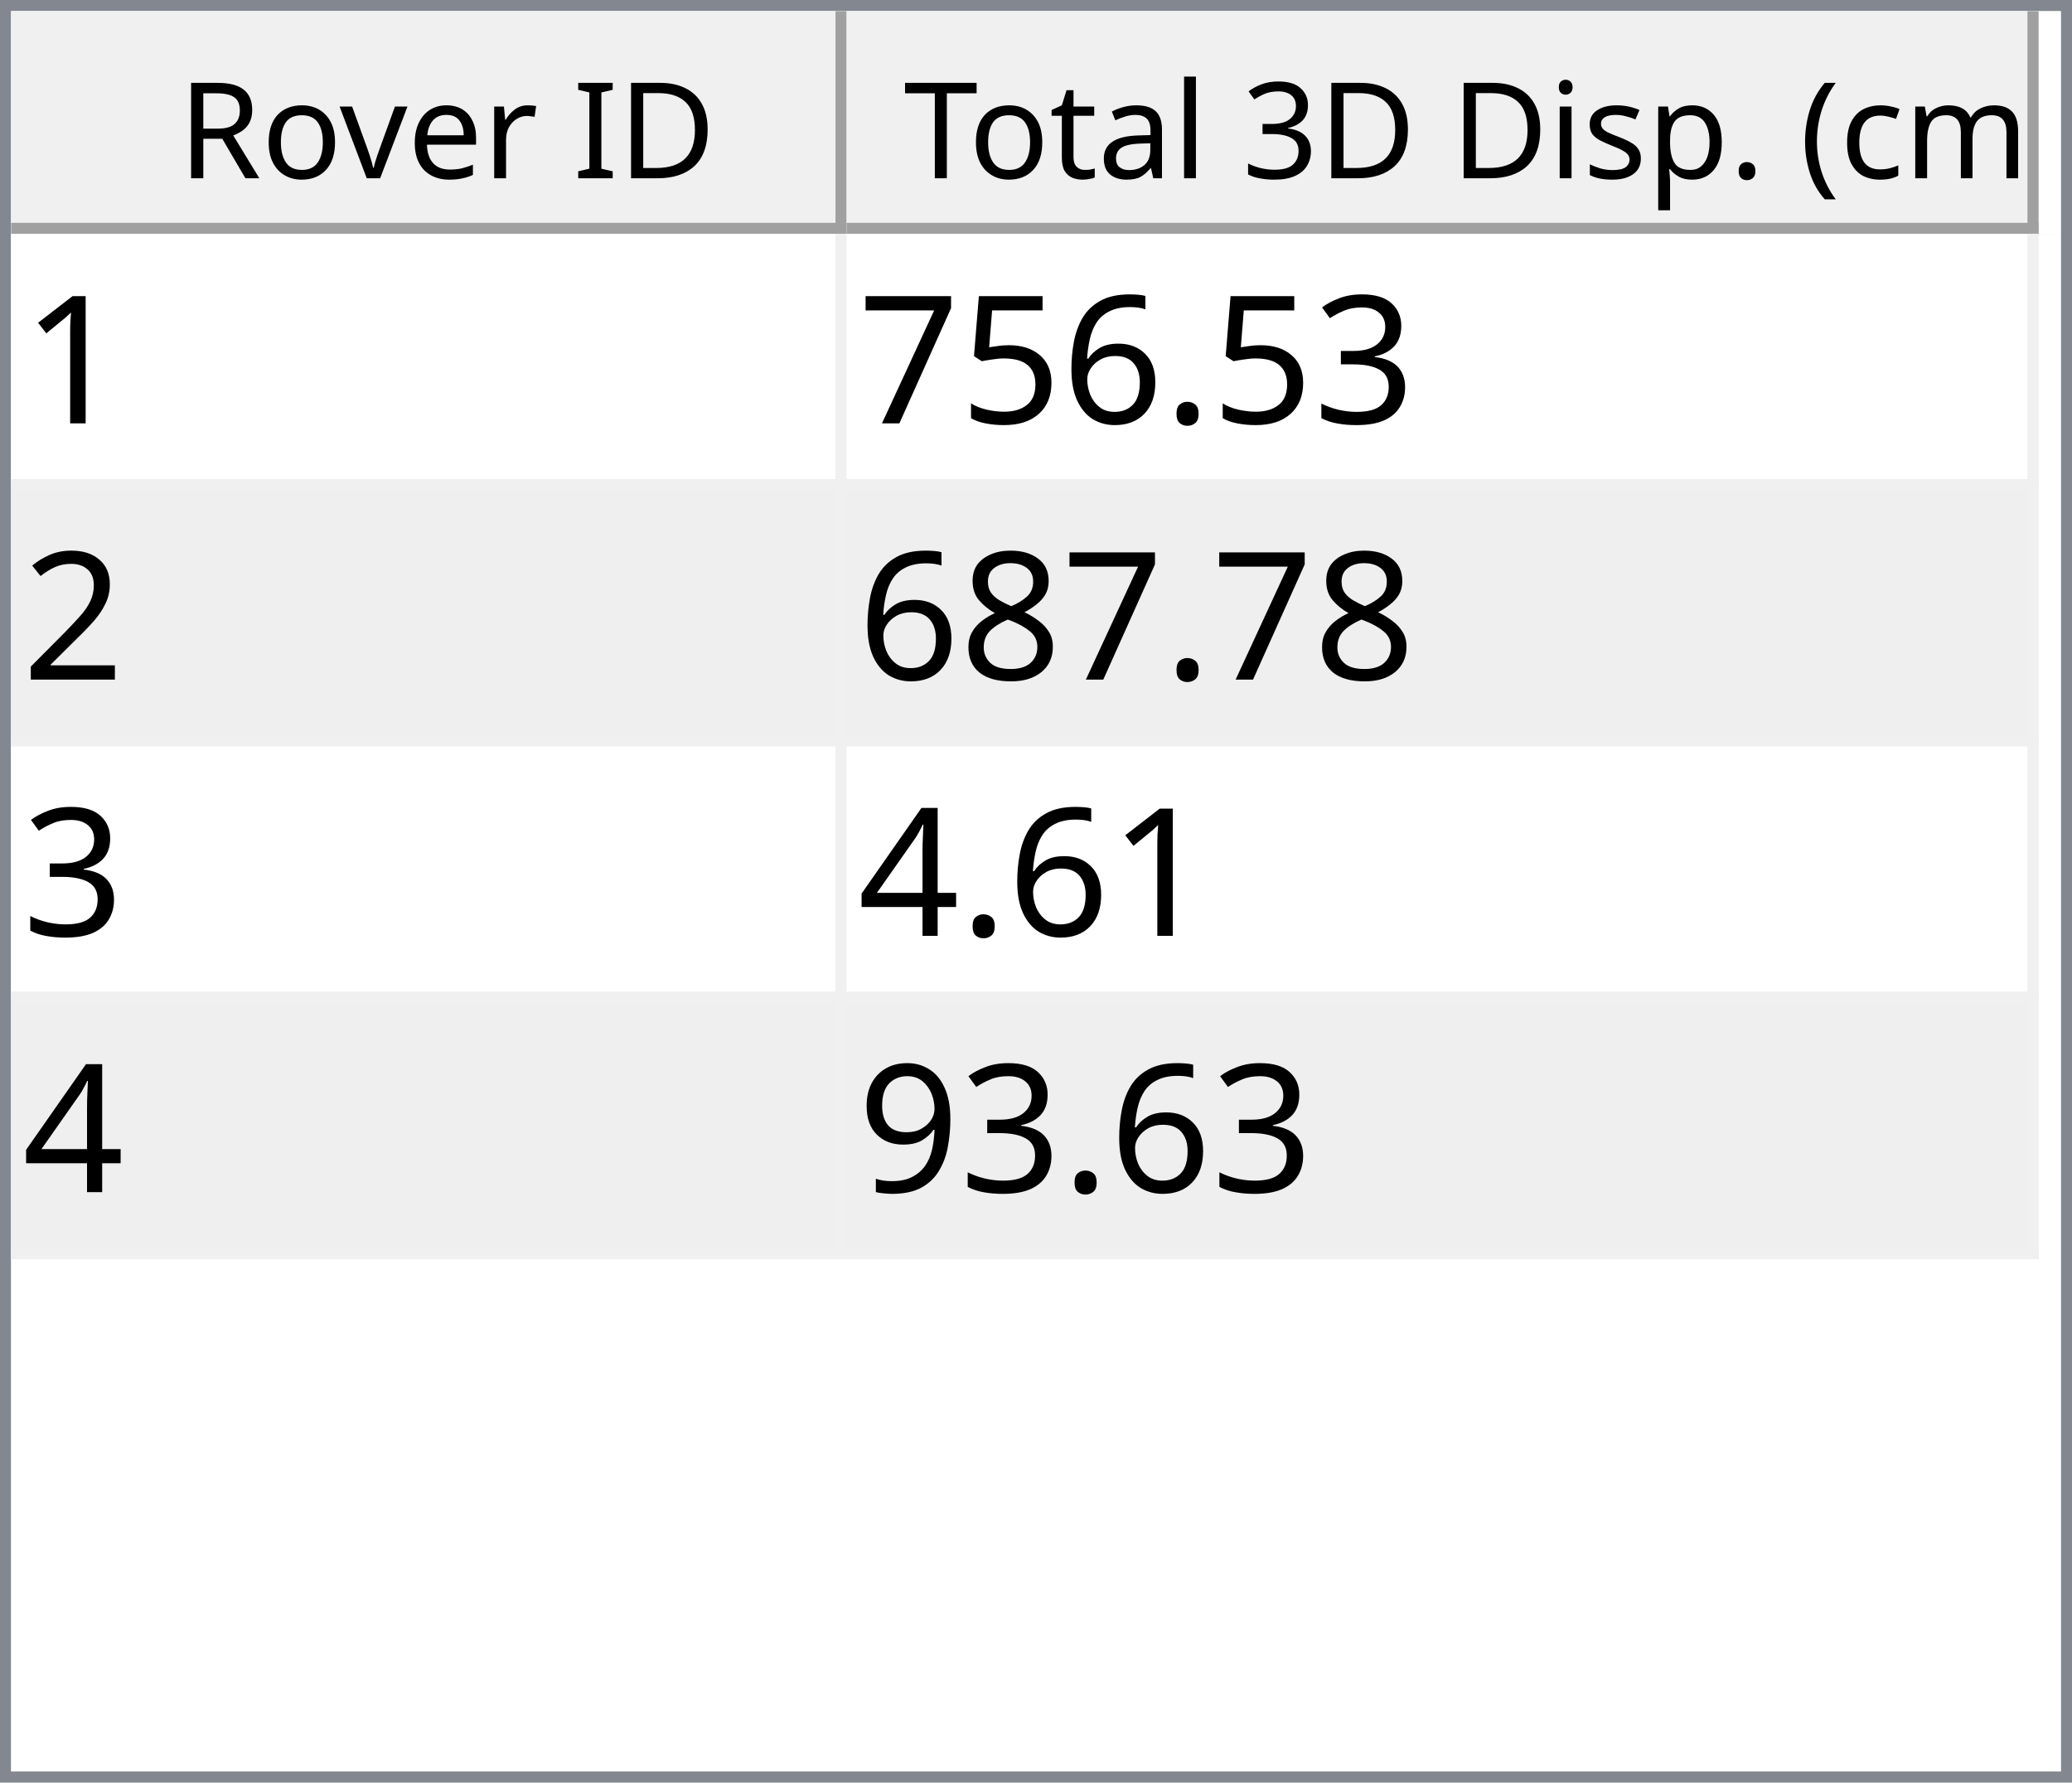
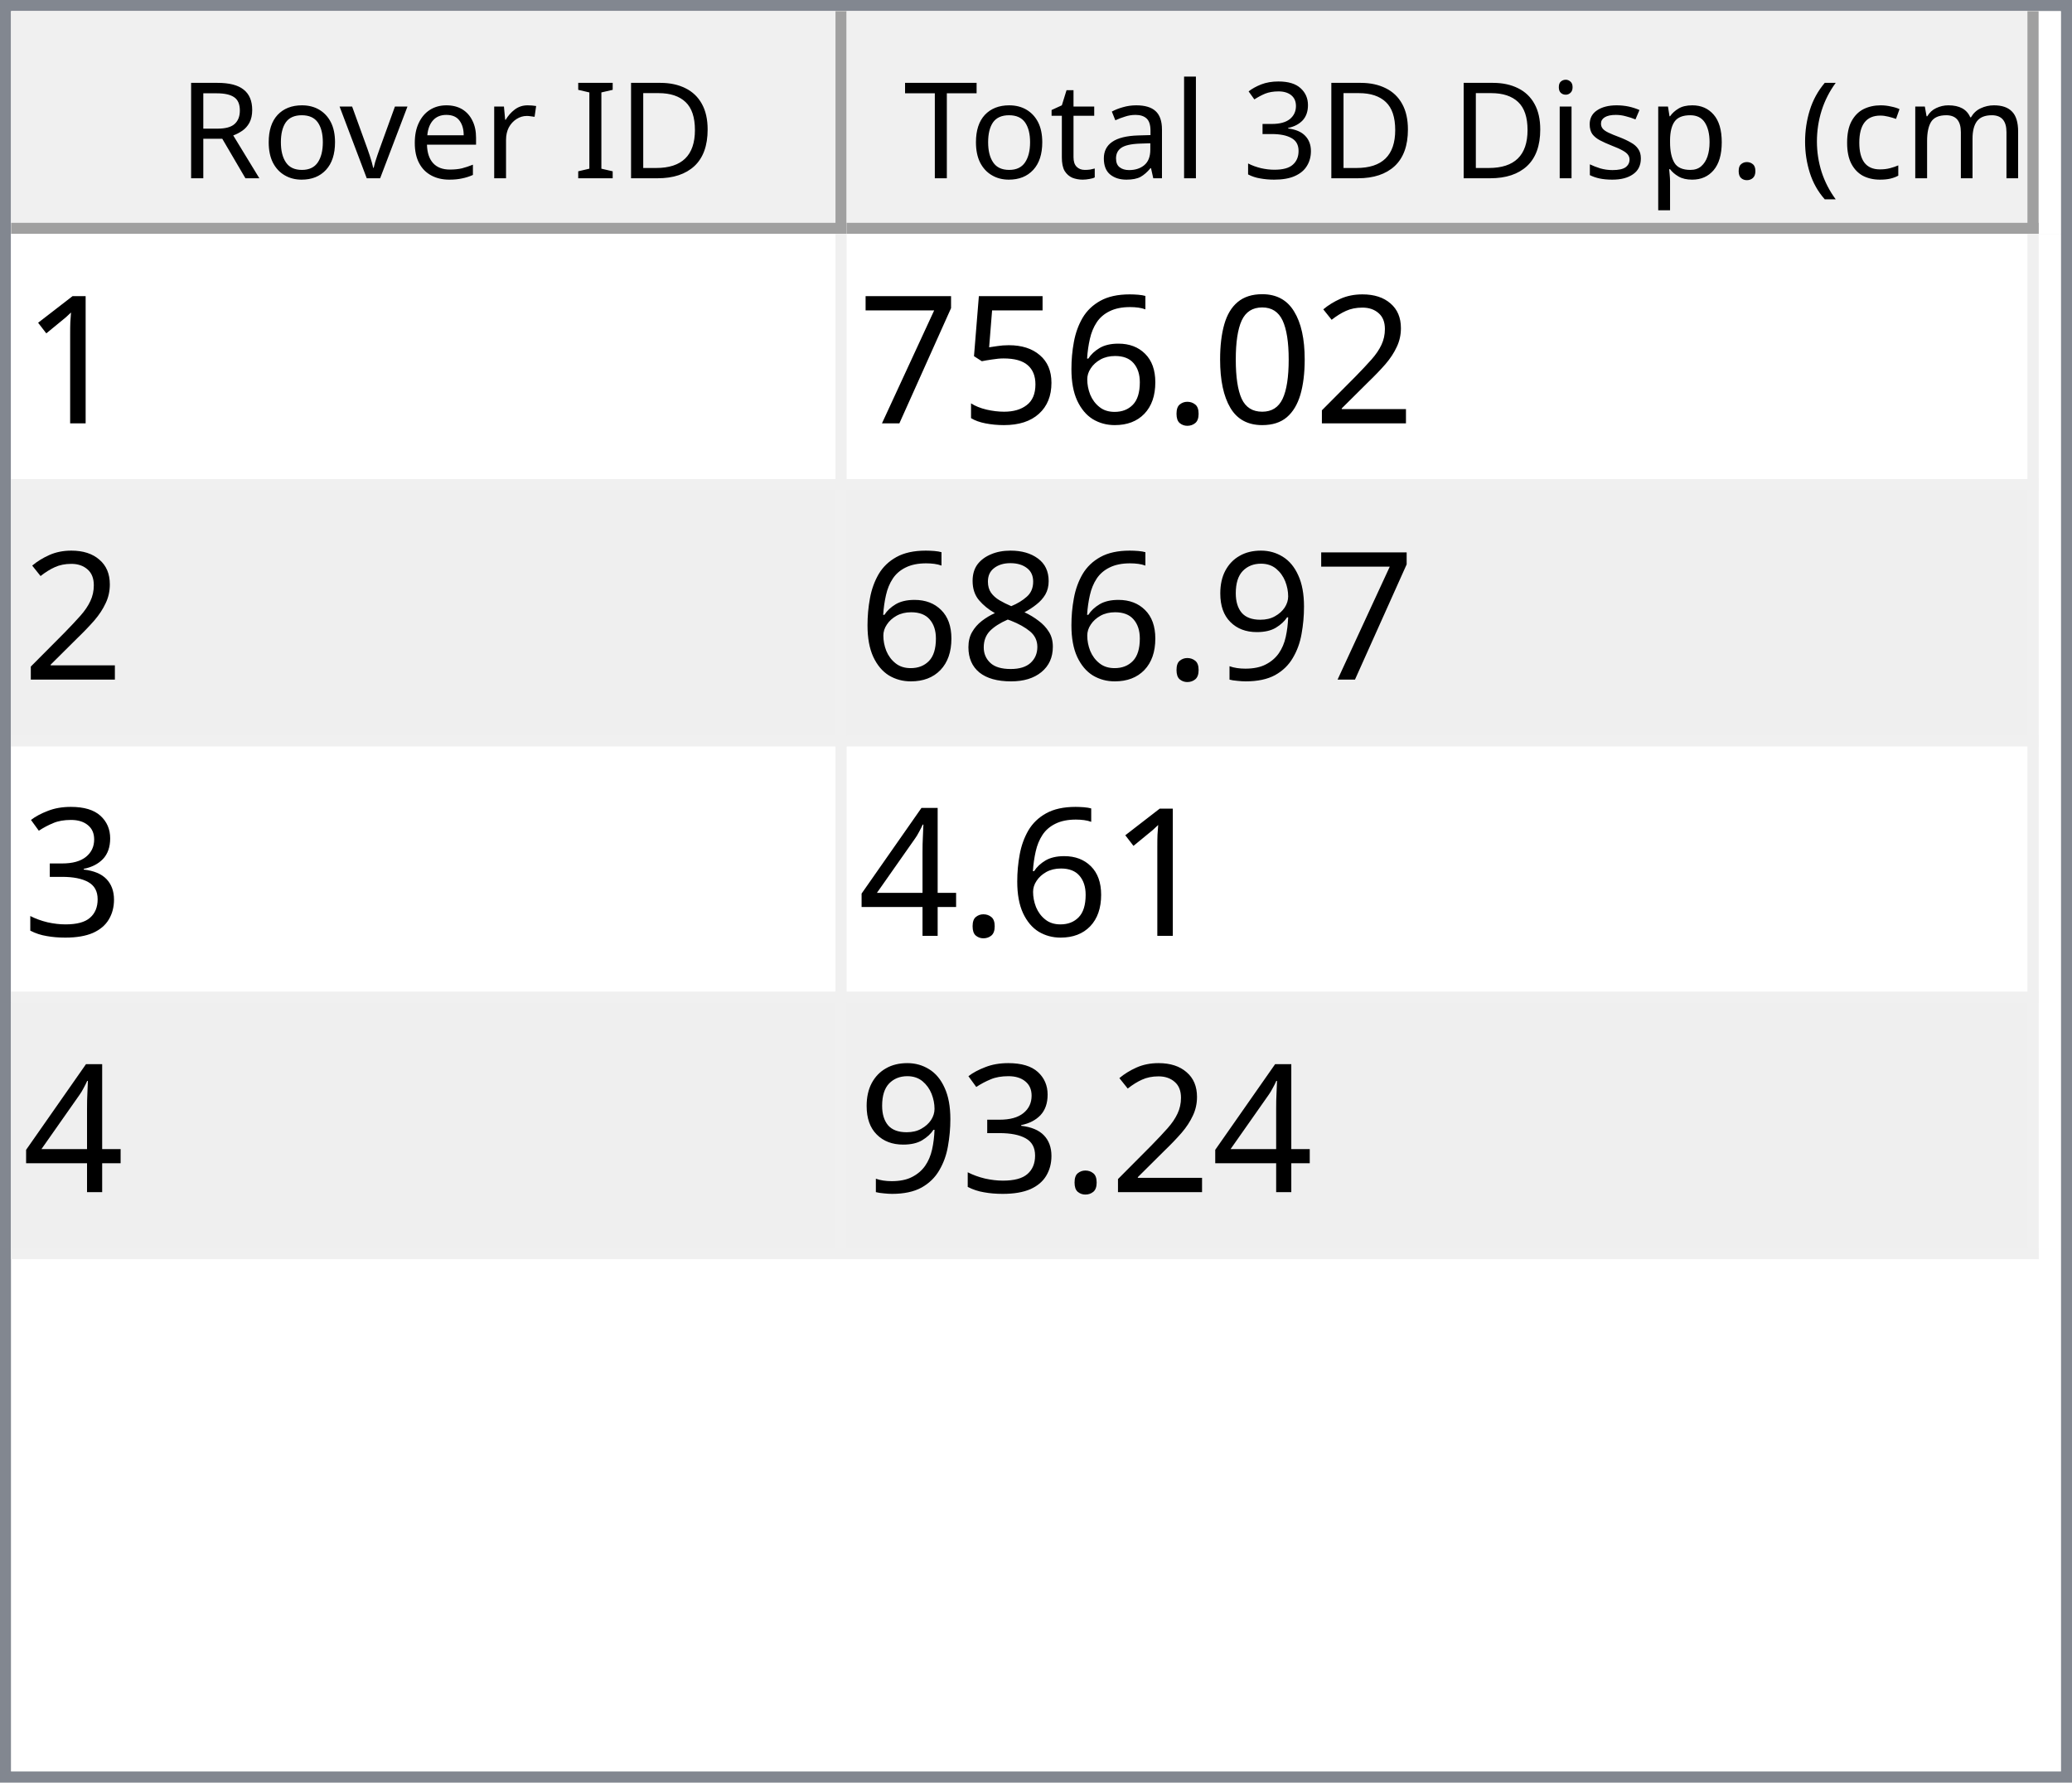
<svg xmlns="http://www.w3.org/2000/svg" style="fill-opacity:1; color-rendering:auto; color-interpolation:auto; text-rendering:auto; stroke:black; stroke-linecap:square; stroke-miterlimit:10; shape-rendering:auto; stroke-opacity:1; fill:black; stroke-dasharray:none; font-weight:normal; stroke-width:1; font-family:'Dialog'; font-style:normal; stroke-linejoin:miter; font-size:12px; stroke-dashoffset:0; image-rendering:auto;" width="186" height="160">
  <defs id="genericDefs" />
  <g>
    <defs id="defs1">
      <clipPath clipPathUnits="userSpaceOnUse" id="clipPath1">
        <path d="M0 0 L186 0 L186 160 L0 160 L0 0 Z" />
      </clipPath>
      <clipPath clipPathUnits="userSpaceOnUse" id="clipPath2">
        <path d="M0 0 L0 160 L186 160 L186 0 Z" />
      </clipPath>
      <clipPath clipPathUnits="userSpaceOnUse" id="clipPath3">
        <path d="M0 0 L0 20 L184 20 L184 0 Z" />
      </clipPath>
      <clipPath clipPathUnits="userSpaceOnUse" id="clipPath4">
        <path d="M0 0 L0 20 L75 20 L75 0 Z" />
      </clipPath>
      <clipPath clipPathUnits="userSpaceOnUse" id="clipPath5">
        <path d="M1 1 L1 19 L74 19 L74 1 Z" />
      </clipPath>
      <clipPath clipPathUnits="userSpaceOnUse" id="clipPath6">
        <path d="M0 0 L0 18 L73 18 L73 0 Z" />
      </clipPath>
      <clipPath clipPathUnits="userSpaceOnUse" id="clipPath7">
        <path d="M-0.5 -0.5 L-0.5 19.5 L74.5 19.5 L74.5 -0.5 Z" />
      </clipPath>
      <clipPath clipPathUnits="userSpaceOnUse" id="clipPath8">
        <path d="M0 0 L0 20 L107 20 L107 0 Z" />
      </clipPath>
      <clipPath clipPathUnits="userSpaceOnUse" id="clipPath9">
        <path d="M1 1 L1 19 L106 19 L106 1 Z" />
      </clipPath>
      <clipPath clipPathUnits="userSpaceOnUse" id="clipPath10">
        <path d="M0 0 L0 18 L105 18 L105 0 Z" />
      </clipPath>
      <clipPath clipPathUnits="userSpaceOnUse" id="clipPath11">
        <path d="M-0.5 -0.5 L-0.5 19.5 L106.5 19.5 L106.5 -0.5 Z" />
      </clipPath>
      <clipPath clipPathUnits="userSpaceOnUse" id="clipPath12">
        <path d="M0 0 L0 138 L184 138 L184 0 Z" />
      </clipPath>
      <clipPath clipPathUnits="userSpaceOnUse" id="clipPath13">
        <path d="M0 0 L0 92 L182 92 L182 0 Z" />
      </clipPath>
      <clipPath clipPathUnits="userSpaceOnUse" id="clipPath14">
        <path d="M-0.5 -0.5 L-0.5 91.5 L181.5 91.5 L181.5 -0.5 Z" />
      </clipPath>
      <clipPath clipPathUnits="userSpaceOnUse" id="clipPath15">
        <path d="M0 0 L0 22 L74 22 L74 0 Z" />
      </clipPath>
      <clipPath clipPathUnits="userSpaceOnUse" id="clipPath16">
        <path d="M0 0 L0 22 L106 22 L106 0 Z" />
      </clipPath>
      <font horiz-adv-x="64.551" id="font1">
        <font-face ascent="107.91" descent="25.098" units-per-em="100" style="font-style:normal; font-family:Segoe UI; font-weight:normal;" />
        <missing-glyph horiz-adv-x="64.551" d="M8.109 0 L8.109 68.266 L56.453 68.266 L56.453 0 L8.109 0 ZM15.328 7.234 L49.219 7.234 L49.219 61.031 L15.328 61.031 L15.328 7.234 Z" />
        <glyph unicode="D" horiz-adv-x="70.117" d="M9.188 0 L9.188 70.016 L28.516 70.016 Q65.531 70.016 65.531 35.891 Q65.531 19.672 55.25 9.836 Q44.969 0 27.734 0 L9.188 0 ZM17.391 62.594 L17.391 7.422 L27.828 7.422 Q41.609 7.422 49.273 14.797 Q56.938 22.172 56.938 35.688 Q56.938 62.594 28.328 62.594 L17.391 62.594 Z" />
        <glyph unicode="I" horiz-adv-x="26.611" d="M17.391 0 L9.188 0 L9.188 70.016 L17.391 70.016 L17.391 0 Z" />
        <glyph unicode=" " horiz-adv-x="27.393" d="" />
        <glyph unicode="r" horiz-adv-x="34.766" d="M34.188 41.891 Q32.078 43.5 28.125 43.5 Q23 43.5 19.555 38.672 Q16.109 33.844 16.109 25.484 L16.109 0 L8.109 0 L8.109 50 L16.109 50 L16.109 39.703 L16.312 39.703 Q18.016 44.969 21.531 47.922 Q25.047 50.875 29.391 50.875 Q32.516 50.875 34.188 50.203 L34.188 41.891 Z" />
        <glyph unicode="e" horiz-adv-x="52.295" d="M48.297 23 L12.984 23 Q13.188 14.656 17.484 10.109 Q21.781 5.562 29.297 5.562 Q37.75 5.562 44.828 11.141 L44.828 3.609 Q38.234 -1.172 27.391 -1.172 Q16.797 -1.172 10.742 5.641 Q4.688 12.453 4.688 24.812 Q4.688 36.469 11.305 43.82 Q17.922 51.172 27.734 51.172 Q37.547 51.172 42.922 44.828 Q48.297 38.484 48.297 27.203 L48.297 23 ZM40.094 29.781 Q40.047 36.719 36.75 40.578 Q33.453 44.438 27.594 44.438 Q21.922 44.438 17.969 40.383 Q14.016 36.328 13.094 29.781 L40.094 29.781 Z" />
        <glyph unicode="v" horiz-adv-x="47.9" d="M47.406 50 L27.484 0 L19.625 0 L0.688 50 L9.469 50 L22.172 13.672 Q23.578 9.672 23.922 6.688 L24.125 6.688 Q24.609 10.453 25.688 13.484 L38.969 50 L47.406 50 Z" />
        <glyph unicode="o" horiz-adv-x="58.594" d="M29 -1.172 Q17.922 -1.172 11.305 5.836 Q4.688 12.844 4.688 24.422 Q4.688 37.016 11.57 44.094 Q18.453 51.172 30.172 51.172 Q41.359 51.172 47.633 44.289 Q53.906 37.406 53.906 25.203 Q53.906 13.234 47.141 6.031 Q40.375 -1.172 29 -1.172 ZM29.594 44.438 Q21.875 44.438 17.383 39.188 Q12.891 33.938 12.891 24.703 Q12.891 15.828 17.43 10.695 Q21.969 5.562 29.594 5.562 Q37.359 5.562 41.531 10.594 Q45.703 15.625 45.703 24.906 Q45.703 34.281 41.531 39.359 Q37.359 44.438 29.594 44.438 Z" />
        <glyph unicode="R" horiz-adv-x="59.814" d="M59.375 0 L49.609 0 L37.891 19.625 Q36.281 22.359 34.766 24.289 Q33.25 26.219 31.664 27.438 Q30.078 28.656 28.25 29.219 Q26.422 29.781 24.125 29.781 L17.391 29.781 L17.391 0 L9.188 0 L9.188 70.016 L30.078 70.016 Q34.672 70.016 38.555 68.867 Q42.438 67.719 45.289 65.375 Q48.141 63.031 49.758 59.547 Q51.375 56.062 51.375 51.375 Q51.375 47.703 50.273 44.656 Q49.172 41.609 47.148 39.211 Q45.125 36.812 42.266 35.133 Q39.406 33.453 35.844 32.516 L35.844 32.328 Q37.594 31.547 38.891 30.547 Q40.188 29.547 41.359 28.18 Q42.531 26.812 43.68 25.078 Q44.828 23.344 46.234 21.047 L59.375 0 ZM17.391 62.594 L17.391 37.203 L28.516 37.203 Q31.594 37.203 34.203 38.133 Q36.812 39.062 38.719 40.797 Q40.625 42.531 41.703 45.047 Q42.781 47.562 42.781 50.688 Q42.781 56.297 39.141 59.445 Q35.5 62.594 28.609 62.594 L17.391 62.594 Z" />
        <glyph unicode=")" horiz-adv-x="30.176" d="M8.297 -15.922 L1.172 -15.922 Q16.406 2.344 16.406 26.812 Q16.406 51.469 1.078 70.016 L8.297 70.016 Q23.531 52.156 23.531 26.703 Q23.531 1.375 8.297 -15.922 Z" />
        <glyph unicode="m" horiz-adv-x="86.133" d="M79.109 0 L71.094 0 L71.094 28.719 Q71.094 37.016 68.531 40.727 Q65.969 44.438 59.906 44.438 Q54.781 44.438 51.195 39.75 Q47.609 35.062 47.609 28.516 L47.609 0 L39.594 0 L39.594 29.688 Q39.594 44.438 28.219 44.438 Q22.953 44.438 19.531 40.016 Q16.109 35.594 16.109 28.516 L16.109 0 L8.109 0 L8.109 50 L16.109 50 L16.109 42.094 L16.312 42.094 Q21.625 51.172 31.844 51.172 Q36.969 51.172 40.773 48.312 Q44.578 45.453 46 40.828 Q51.562 51.172 62.594 51.172 Q79.109 51.172 79.109 30.812 L79.109 0 Z" />
        <glyph unicode="c" horiz-adv-x="46.191" d="M42.188 2.297 Q36.422 -1.172 28.516 -1.172 Q17.828 -1.172 11.258 5.789 Q4.688 12.75 4.688 23.828 Q4.688 36.188 11.766 43.68 Q18.844 51.172 30.672 51.172 Q37.25 51.172 42.281 48.734 L42.281 40.531 Q36.719 44.438 30.375 44.438 Q22.703 44.438 17.797 38.945 Q12.891 33.453 12.891 24.516 Q12.891 15.719 17.508 10.641 Q22.125 5.562 29.891 5.562 Q36.422 5.562 42.188 9.906 L42.188 2.297 Z" />
        <glyph unicode="(" horiz-adv-x="30.176" d="M29.109 -15.922 L21.969 -15.922 Q6.844 1.375 6.844 26.703 Q6.844 52.156 21.969 70.016 L29.203 70.016 Q13.875 51.469 13.875 26.812 Q13.875 2.344 29.109 -15.922 Z" />
        <glyph unicode="." horiz-adv-x="21.68" d="M10.891 -1.078 Q8.641 -1.078 7.055 0.539 Q5.469 2.156 5.469 4.391 Q5.469 6.641 7.055 8.273 Q8.641 9.906 10.891 9.906 Q13.188 9.906 14.797 8.273 Q16.406 6.641 16.406 4.391 Q16.406 2.156 14.797 0.539 Q13.188 -1.078 10.891 -1.078 Z" />
        <glyph unicode="p" horiz-adv-x="58.789" d="M16.312 7.234 L16.109 7.234 L16.109 -23 L8.109 -23 L8.109 50 L16.109 50 L16.109 41.219 L16.312 41.219 Q22.219 51.172 33.594 51.172 Q43.266 51.172 48.688 44.461 Q54.109 37.75 54.109 26.469 Q54.109 13.922 48 6.375 Q41.891 -1.172 31.297 -1.172 Q21.578 -1.172 16.312 7.234 ZM16.109 27.391 L16.109 20.406 Q16.109 14.203 20.141 9.883 Q24.172 5.562 30.375 5.562 Q37.641 5.562 41.773 11.133 Q45.906 16.703 45.906 26.609 Q45.906 34.969 42.047 39.703 Q38.188 44.438 31.594 44.438 Q24.609 44.438 20.359 39.578 Q16.109 34.719 16.109 27.391 Z" />
        <glyph unicode="s" horiz-adv-x="42.432" d="M5.078 1.812 L5.078 10.406 Q11.625 5.562 19.484 5.562 Q30.031 5.562 30.031 12.594 Q30.031 14.594 29.125 15.992 Q28.219 17.391 26.68 18.461 Q25.141 19.531 23.07 20.383 Q21 21.234 18.609 22.172 Q15.281 23.484 12.766 24.828 Q10.25 26.172 8.57 27.859 Q6.891 29.547 6.031 31.695 Q5.172 33.844 5.172 36.719 Q5.172 40.234 6.789 42.945 Q8.406 45.656 11.086 47.484 Q13.766 49.312 17.211 50.242 Q20.656 51.172 24.312 51.172 Q30.812 51.172 35.938 48.922 L35.938 40.828 Q30.422 44.438 23.25 44.438 Q21 44.438 19.195 43.922 Q17.391 43.406 16.094 42.477 Q14.797 41.547 14.086 40.258 Q13.375 38.969 13.375 37.406 Q13.375 35.453 14.086 34.133 Q14.797 32.812 16.164 31.789 Q17.531 30.766 19.484 29.938 Q21.438 29.109 23.922 28.125 Q27.25 26.859 29.883 25.516 Q32.516 24.172 34.375 22.484 Q36.234 20.797 37.234 18.602 Q38.234 16.406 38.234 13.375 Q38.234 9.672 36.602 6.938 Q34.969 4.203 32.234 2.398 Q29.5 0.594 25.93 -0.289 Q22.359 -1.172 18.453 -1.172 Q10.75 -1.172 5.078 1.812 Z" />
        <glyph unicode="i" horiz-adv-x="24.219" d="M12.203 62.703 Q10.062 62.703 8.547 64.164 Q7.031 65.625 7.031 67.875 Q7.031 70.125 8.547 71.609 Q10.062 73.094 12.203 73.094 Q14.406 73.094 15.945 71.609 Q17.484 70.125 17.484 67.875 Q17.484 65.719 15.945 64.211 Q14.406 62.703 12.203 62.703 ZM16.109 0 L8.109 0 L8.109 50 L16.109 50 L16.109 0 Z" />
        <glyph unicode="3" horiz-adv-x="53.906" d="M46.531 19.828 Q46.531 15.094 44.75 11.211 Q42.969 7.328 39.719 4.57 Q36.469 1.812 31.93 0.297 Q27.391 -1.219 21.922 -1.219 Q11.922 -1.219 6 2.594 L6 11.188 Q13.094 5.609 22.219 5.609 Q25.875 5.609 28.828 6.539 Q31.781 7.469 33.906 9.227 Q36.031 10.984 37.18 13.477 Q38.328 15.969 38.328 19.094 Q38.328 32.812 18.797 32.812 L12.984 32.812 L12.984 39.594 L18.5 39.594 Q35.797 39.594 35.797 52.484 Q35.797 64.406 22.609 64.406 Q15.188 64.406 8.688 59.422 L8.688 67.188 Q15.375 71.188 24.609 71.188 Q29 71.188 32.57 69.969 Q36.141 68.75 38.68 66.555 Q41.219 64.359 42.609 61.281 Q44 58.203 44 54.5 Q44 40.672 30.031 36.719 L30.031 36.531 Q33.594 36.141 36.625 34.797 Q39.656 33.453 41.852 31.305 Q44.047 29.156 45.289 26.25 Q46.531 23.344 46.531 19.828 Z" />
        <glyph unicode="l" horiz-adv-x="24.219" d="M16.109 0 L8.109 0 L8.109 74.031 L16.109 74.031 L16.109 0 Z" />
        <glyph unicode="a" horiz-adv-x="50.879" d="M43.891 0 L35.891 0 L35.891 7.812 L35.688 7.812 Q30.469 -1.172 20.312 -1.172 Q12.844 -1.172 8.617 2.781 Q4.391 6.734 4.391 13.281 Q4.391 27.297 20.906 29.594 L35.891 31.688 Q35.891 44.438 25.594 44.438 Q16.547 44.438 9.281 38.281 L9.281 46.484 Q16.656 51.172 26.266 51.172 Q43.891 51.172 43.891 32.516 L43.891 0 ZM35.891 25.297 L23.828 23.641 Q18.266 22.859 15.43 20.875 Q12.594 18.891 12.594 13.875 Q12.594 10.203 15.211 7.883 Q17.828 5.562 22.172 5.562 Q28.125 5.562 32.008 9.742 Q35.891 13.922 35.891 20.312 L35.891 25.297 Z" />
        <glyph unicode="t" horiz-adv-x="33.887" d="M31.297 0.484 Q28.469 -1.078 23.828 -1.078 Q10.688 -1.078 10.688 13.578 L10.688 43.172 L2.094 43.172 L2.094 50 L10.688 50 L10.688 62.203 L18.703 64.797 L18.703 50 L31.297 50 L31.297 43.172 L18.703 43.172 L18.703 14.984 Q18.703 9.969 20.414 7.82 Q22.125 5.672 26.078 5.672 Q29.109 5.672 31.297 7.328 L31.297 0.484 Z" />
        <glyph unicode="T" horiz-adv-x="52.393" d="M50.594 62.594 L30.375 62.594 L30.375 0 L22.172 0 L22.172 62.594 L2 62.594 L2 70.016 L50.594 70.016 L50.594 62.594 Z" />
      </font>
      <font horiz-adv-x="75.0" id="font2">
        <font-face ascent="100.537" descent="21.973" units-per-em="100" style="font-style:normal; font-family:sans-serif; font-weight:normal;" />
        <missing-glyph horiz-adv-x="75.0" d="M12.5 0 L12.5 62.5 L62.5 62.5 L62.5 0 L12.5 0 ZM14.062 1.562 L60.938 1.562 L60.938 60.938 L14.062 60.938 L14.062 1.562 Z" />
        <glyph unicode="1" horiz-adv-x="55.615" d="M37.25 0 L28.469 0 L28.469 56 Q25.297 52.984 20.141 49.953 Q14.984 46.922 10.891 45.406 L10.891 53.906 Q18.266 57.375 23.781 62.305 Q29.297 67.234 31.594 71.875 L37.25 71.875 L37.25 0 Z" />
-         <glyph unicode="3" horiz-adv-x="55.615" d="M4.203 18.891 L12.984 20.062 Q14.5 12.594 18.141 9.297 Q21.781 6 27 6 Q33.203 6 37.477 10.297 Q41.75 14.594 41.75 20.953 Q41.75 27 37.797 30.93 Q33.844 34.859 27.734 34.859 Q25.25 34.859 21.531 33.891 L22.516 41.609 Q23.391 41.5 23.922 41.5 Q29.547 41.5 34.039 44.43 Q38.531 47.359 38.531 53.469 Q38.531 58.297 35.258 61.477 Q31.984 64.656 26.812 64.656 Q21.688 64.656 18.266 61.43 Q14.844 58.203 13.875 51.766 L5.078 53.328 Q6.688 62.156 12.398 67.016 Q18.109 71.875 26.609 71.875 Q32.469 71.875 37.398 69.359 Q42.328 66.844 44.945 62.5 Q47.562 58.156 47.562 53.266 Q47.562 48.641 45.07 44.828 Q42.578 41.016 37.703 38.766 Q44.047 37.312 47.562 32.695 Q51.078 28.078 51.078 21.141 Q51.078 11.766 44.242 5.25 Q37.406 -1.266 26.953 -1.266 Q17.531 -1.266 11.305 4.352 Q5.078 9.969 4.203 18.891 Z" />
+         <glyph unicode="2" horiz-adv-x="55.615" d="M50.344 8.453 L50.344 0 L3.031 0 Q2.938 3.172 4.047 6.109 Q5.859 10.938 9.836 15.625 Q13.812 20.312 21.344 26.469 Q33.016 36.031 37.117 41.625 Q41.219 47.219 41.219 52.203 Q41.219 57.422 37.477 61.008 Q33.734 64.594 27.734 64.594 Q21.391 64.594 17.578 60.789 Q13.766 56.984 13.719 50.25 L4.688 51.172 Q5.609 61.281 11.664 66.578 Q17.719 71.875 27.938 71.875 Q38.234 71.875 44.242 66.164 Q50.25 60.453 50.25 52 Q50.25 47.703 48.492 43.555 Q46.734 39.406 42.656 34.812 Q38.578 30.219 29.109 22.219 Q21.188 15.578 18.945 13.211 Q16.703 10.844 15.234 8.453 L50.344 8.453 Z" />
+         <glyph unicode="0" horiz-adv-x="55.615" d="M4.156 35.297 Q4.156 48 6.766 55.742 Q9.375 63.484 14.523 67.68 Q19.672 71.875 27.484 71.875 Q33.25 71.875 37.594 69.555 Q41.938 67.234 44.773 62.867 Q47.609 58.5 49.219 52.227 Q50.828 45.953 50.828 35.297 Q50.828 22.703 48.242 14.969 Q45.656 7.234 40.508 3.008 Q35.359 -1.219 27.484 -1.219 Q17.141 -1.219 11.234 6.203 Q4.156 15.141 4.156 35.297 ZM13.188 35.297 Q13.188 17.672 17.312 11.836 Q21.438 6 27.484 6 Q33.547 6 37.672 11.859 Q41.797 17.719 41.797 35.297 Q41.797 52.984 37.672 58.789 Q33.547 64.594 27.391 64.594 Q21.344 64.594 17.719 59.469 Q13.188 52.938 13.188 35.297 Z" />
        <glyph unicode="." horiz-adv-x="27.783" d="M9.078 0 L9.078 10.016 L19.094 10.016 L19.094 0 L9.078 0 Z" />
        <glyph unicode="6" horiz-adv-x="55.615" d="M49.75 54.047 L41.016 53.375 Q39.844 58.547 37.703 60.891 Q34.125 64.656 28.906 64.656 Q24.703 64.656 21.531 62.312 Q17.391 59.281 14.992 53.469 Q12.594 47.656 12.5 36.922 Q15.672 41.75 20.266 44.094 Q24.859 46.438 29.891 46.438 Q38.672 46.438 44.852 39.969 Q51.031 33.5 51.031 23.25 Q51.031 16.5 48.125 10.719 Q45.219 4.938 40.141 1.859 Q35.062 -1.219 28.609 -1.219 Q17.625 -1.219 10.695 6.859 Q3.766 14.938 3.766 33.5 Q3.766 54.25 11.422 63.672 Q18.109 71.875 29.438 71.875 Q37.891 71.875 43.289 67.141 Q48.688 62.406 49.75 54.047 ZM13.875 23.188 Q13.875 18.656 15.797 14.508 Q17.719 10.359 21.188 8.18 Q24.656 6 28.469 6 Q34.031 6 38.039 10.492 Q42.047 14.984 42.047 22.703 Q42.047 30.125 38.086 34.398 Q34.125 38.672 28.125 38.672 Q22.172 38.672 18.023 34.398 Q13.875 30.125 13.875 23.188 Z" />
        <glyph unicode="5" horiz-adv-x="55.615" d="M4.156 18.75 L13.375 19.531 Q14.406 12.797 18.141 9.398 Q21.875 6 27.156 6 Q33.5 6 37.891 10.789 Q42.281 15.578 42.281 23.484 Q42.281 31 38.062 35.352 Q33.844 39.703 27 39.703 Q22.75 39.703 19.336 37.773 Q15.922 35.844 13.969 32.766 L5.719 33.844 L12.641 70.609 L48.25 70.609 L48.25 62.203 L19.672 62.203 L15.828 42.969 Q22.266 47.469 29.344 47.469 Q38.719 47.469 45.164 40.969 Q51.609 34.469 51.609 24.266 Q51.609 14.547 45.953 7.469 Q39.062 -1.219 27.156 -1.219 Q17.391 -1.219 11.211 4.25 Q5.031 9.719 4.156 18.75 Z" />
        <glyph unicode="7" horiz-adv-x="55.615" d="M4.734 62.203 L4.734 70.656 L51.078 70.656 L51.078 63.812 Q44.234 56.547 37.523 44.484 Q30.812 32.422 27.156 19.672 Q24.516 10.688 23.781 0 L14.75 0 Q14.891 8.453 18.062 20.414 Q21.234 32.375 27.172 43.484 Q33.109 54.594 39.797 62.203 L4.734 62.203 Z" />
-         <glyph unicode="2" horiz-adv-x="55.615" d="M50.344 8.453 L50.344 0 L3.031 0 Q2.938 3.172 4.047 6.109 Q5.859 10.938 9.836 15.625 Q13.812 20.312 21.344 26.469 Q33.016 36.031 37.117 41.625 Q41.219 47.219 41.219 52.203 Q41.219 57.422 37.477 61.008 Q33.734 64.594 27.734 64.594 Q21.391 64.594 17.578 60.789 Q13.766 56.984 13.719 50.25 L4.688 51.172 Q5.609 61.281 11.664 66.578 Q17.719 71.875 27.938 71.875 Q38.234 71.875 44.242 66.164 Q50.25 60.453 50.25 52 Q50.25 47.703 48.492 43.555 Q46.734 39.406 42.656 34.812 Q38.578 30.219 29.109 22.219 Q21.188 15.578 18.945 13.211 Q16.703 10.844 15.234 8.453 L50.344 8.453 Z" />
+         <glyph unicode="9" horiz-adv-x="55.615" d="M5.469 16.547 L13.922 17.328 Q14.984 11.375 18.016 8.688 Q21.047 6 25.781 6 Q29.828 6 32.883 7.859 Q35.938 9.719 37.891 12.82 Q39.844 15.922 41.164 21.195 Q42.484 26.469 42.484 31.938 Q42.484 32.516 42.438 33.688 Q39.797 29.5 35.234 26.883 Q30.672 24.266 25.344 24.266 Q16.453 24.266 10.305 30.711 Q4.156 37.156 4.156 47.703 Q4.156 58.594 10.578 65.234 Q17 71.875 26.656 71.875 Q33.641 71.875 39.43 68.117 Q45.219 64.359 48.219 57.398 Q51.219 50.438 51.219 37.25 Q51.219 23.531 48.242 15.406 Q45.266 7.281 39.383 3.031 Q33.5 -1.219 25.594 -1.219 Q17.188 -1.219 11.867 3.445 Q6.547 8.109 5.469 16.547 ZM41.453 48.141 Q41.453 55.719 37.43 60.156 Q33.406 64.594 27.734 64.594 Q21.875 64.594 17.531 59.812 Q13.188 55.031 13.188 47.406 Q13.188 40.578 17.312 36.305 Q21.438 32.031 27.484 32.031 Q33.594 32.031 37.523 36.305 Q41.453 40.578 41.453 48.141 Z" />
        <glyph unicode="8" horiz-adv-x="55.615" d="M17.672 38.812 Q12.203 40.828 9.57 44.539 Q6.938 48.25 6.938 53.422 Q6.938 61.234 12.555 66.555 Q18.172 71.875 27.484 71.875 Q36.859 71.875 42.578 66.43 Q48.297 60.984 48.297 53.172 Q48.297 48.188 45.68 44.508 Q43.062 40.828 37.75 38.812 Q44.344 36.672 47.781 31.883 Q51.219 27.094 51.219 20.453 Q51.219 11.281 44.727 5.031 Q38.234 -1.219 27.641 -1.219 Q17.047 -1.219 10.547 5.055 Q4.047 11.328 4.047 20.703 Q4.047 27.688 7.594 32.398 Q11.141 37.109 17.672 38.812 ZM15.922 53.719 Q15.922 48.641 19.195 45.414 Q22.469 42.188 27.688 42.188 Q32.766 42.188 36.016 45.383 Q39.266 48.578 39.266 53.219 Q39.266 58.062 35.914 61.359 Q32.562 64.656 27.594 64.656 Q22.562 64.656 19.242 61.43 Q15.922 58.203 15.922 53.719 ZM13.094 20.656 Q13.094 16.891 14.875 13.375 Q16.656 9.859 20.172 7.93 Q23.688 6 27.734 6 Q34.031 6 38.133 10.055 Q42.234 14.109 42.234 20.359 Q42.234 26.703 38.016 30.859 Q33.797 35.016 27.438 35.016 Q21.234 35.016 17.164 30.914 Q13.094 26.812 13.094 20.656 Z" />
+         <glyph unicode="3" horiz-adv-x="55.615" d="M4.203 18.891 L12.984 20.062 Q14.5 12.594 18.141 9.297 Q21.781 6 27 6 Q33.203 6 37.477 10.297 Q41.75 14.594 41.75 20.953 Q41.75 27 37.797 30.93 Q33.844 34.859 27.734 34.859 Q25.25 34.859 21.531 33.891 L22.516 41.609 Q23.391 41.5 23.922 41.5 Q29.547 41.5 34.039 44.43 Q38.531 47.359 38.531 53.469 Q38.531 58.297 35.258 61.477 Q31.984 64.656 26.812 64.656 Q21.688 64.656 18.266 61.43 Q14.844 58.203 13.875 51.766 L5.078 53.328 Q6.688 62.156 12.398 67.016 Q18.109 71.875 26.609 71.875 Q32.469 71.875 37.398 69.359 Q42.328 66.844 44.945 62.5 Q47.562 58.156 47.562 53.266 Q47.562 48.641 45.07 44.828 Q42.578 41.016 37.703 38.766 Q44.047 37.312 47.562 32.695 Q51.078 28.078 51.078 21.141 Q51.078 11.766 44.242 5.25 Q37.406 -1.266 26.953 -1.266 Q17.531 -1.266 11.305 4.352 Q5.078 9.969 4.203 18.891 Z" />
        <glyph unicode="4" horiz-adv-x="55.615" d="M32.328 0 L32.328 17.141 L1.266 17.141 L1.266 25.203 L33.938 71.578 L41.109 71.578 L41.109 25.203 L50.781 25.203 L50.781 17.141 L41.109 17.141 L41.109 0 L32.328 0 ZM32.328 25.203 L32.328 57.469 L9.906 25.203 L32.328 25.203 Z" />
-         <glyph unicode="9" horiz-adv-x="55.615" d="M5.469 16.547 L13.922 17.328 Q14.984 11.375 18.016 8.688 Q21.047 6 25.781 6 Q29.828 6 32.883 7.859 Q35.938 9.719 37.891 12.82 Q39.844 15.922 41.164 21.195 Q42.484 26.469 42.484 31.938 Q42.484 32.516 42.438 33.688 Q39.797 29.5 35.234 26.883 Q30.672 24.266 25.344 24.266 Q16.453 24.266 10.305 30.711 Q4.156 37.156 4.156 47.703 Q4.156 58.594 10.578 65.234 Q17 71.875 26.656 71.875 Q33.641 71.875 39.43 68.117 Q45.219 64.359 48.219 57.398 Q51.219 50.438 51.219 37.25 Q51.219 23.531 48.242 15.406 Q45.266 7.281 39.383 3.031 Q33.5 -1.219 25.594 -1.219 Q17.188 -1.219 11.867 3.445 Q6.547 8.109 5.469 16.547 ZM41.453 48.141 Q41.453 55.719 37.43 60.156 Q33.406 64.594 27.734 64.594 Q21.875 64.594 17.531 59.812 Q13.188 55.031 13.188 47.406 Q13.188 40.578 17.312 36.305 Q21.438 32.031 27.484 32.031 Q33.594 32.031 37.523 36.305 Q41.453 40.578 41.453 48.141 Z" />
      </font>
    </defs>
    <g style="fill:white; stroke:white;">
      <rect x="0" y="0" width="186" style="clip-path:url(#clipPath1); stroke:none;" height="160" />
    </g>
    <g style="fill:white; text-rendering:optimizeSpeed; color-rendering:optimizeSpeed; image-rendering:optimizeSpeed; shape-rendering:crispEdges; stroke:white; color-interpolation:sRGB;">
      <rect x="0" width="186" height="160" y="0" style="stroke:none;" />
      <path style="stroke:none;" d="M0 160 L186 160 L186 0 L0 0 Z" />
    </g>
    <g style="fill:rgb(240,240,240); font-family:'Segoe UI'; stroke:rgb(240,240,240);">
      <rect x="0" y="0" width="186" style="clip-path:url(#clipPath2); stroke:none;" height="160" />
    </g>
    <g style="fill:rgb(130,135,144); font-family:'Segoe UI'; stroke:rgb(130,135,144);">
      <path d="M0 0 L186 0 L186 160 L0 160 L0 0 ZM1 1 L185 1 L185 159 L1 159 L1 1 Z" style="fill-rule:evenodd; clip-path:url(#clipPath2); stroke:none;" />
    </g>
    <g style="fill:white; font-family:'Segoe UI'; stroke:white;" transform="translate(1,1)">
      <rect x="0" y="0" width="184" style="clip-path:url(#clipPath3); stroke:none;" height="20" />
    </g>
    <g style="fill:rgb(240,240,240); font-family:'Segoe UI'; stroke:rgb(240,240,240);" transform="translate(1,1)">
      <rect x="0" y="0" width="75" style="clip-path:url(#clipPath4); stroke:none;" height="20" />
    </g>
    <g style="font-family:'Segoe UI';" transform="translate(2,2)">
      <text x="14" xml:space="preserve" y="14" style="clip-path:url(#clipPath6); stroke:none;">Rover ID</text>
    </g>
    <g style="fill:rgb(160,160,160); font-family:'Segoe UI'; stroke:rgb(160,160,160); stroke-linejoin:bevel;" transform="translate(1.5,1.5)">
      <line x1="74" x2="74" y1="0" style="fill:none; clip-path:url(#clipPath7);" y2="19" />
    </g>
    <g style="fill:rgb(160,160,160); font-family:'Segoe UI'; stroke:rgb(160,160,160); stroke-linejoin:bevel;" transform="matrix(1,0,0,1,1,1) translate(0.5,0.5)">
      <line x1="0" x2="74" y1="19" style="fill:none; clip-path:url(#clipPath7);" y2="19" />
    </g>
    <g style="fill:rgb(240,240,240); font-family:'Segoe UI'; stroke:rgb(240,240,240);" transform="translate(76,1)">
      <rect x="0" y="0" width="107" style="clip-path:url(#clipPath8); stroke:none;" height="20" />
    </g>
    <g style="font-family:'Segoe UI';" transform="translate(77,2)">
      <text x="1" xml:space="preserve" y="14" style="clip-path:url(#clipPath10); stroke:none;"> Total 3D Disp. (cm)</text>
    </g>
    <g style="fill:rgb(160,160,160); font-family:'Segoe UI'; stroke:rgb(160,160,160); stroke-linejoin:bevel;" transform="translate(76.5,1.5)">
      <line x1="106" x2="106" y1="0" style="fill:none; clip-path:url(#clipPath11);" y2="19" />
    </g>
    <g style="fill:rgb(160,160,160); font-family:'Segoe UI'; stroke:rgb(160,160,160); stroke-linejoin:bevel;" transform="matrix(1,0,0,1,76,1) translate(0.5,0.5)">
      <line x1="0" x2="106" y1="19" style="fill:none; clip-path:url(#clipPath11);" y2="19" />
    </g>
    <g style="fill:white; font-family:'Segoe UI'; stroke:white;" transform="translate(1,21)">
      <rect x="0" y="0" width="184" style="clip-path:url(#clipPath12); stroke:none;" height="138" />
    </g>
    <g style="fill:rgb(240,240,240); font-size:16px; font-family:sans-serif; stroke:rgb(240,240,240);" transform="translate(1,21)">
      <rect x="0" y="0" width="182" style="clip-path:url(#clipPath13); stroke:none;" height="92" />
      <line transform="translate(0.5,0.5)" x1="0" x2="181" y1="22" style="clip-path:url(#clipPath14); fill:none; stroke-linejoin:bevel;" y2="22" />
    </g>
    <g transform="matrix(1,0,0,1,1,21) translate(0.5,0.5)" style="fill:rgb(240,240,240); font-size:16px; font-family:sans-serif; stroke:rgb(240,240,240); stroke-linejoin:bevel;">
      <line x1="0" x2="181" y1="45" style="fill:none; clip-path:url(#clipPath14);" y2="45" />
    </g>
    <g transform="matrix(1,0,0,1,1,21) translate(0.5,0.5)" style="fill:rgb(240,240,240); font-size:16px; font-family:sans-serif; stroke:rgb(240,240,240); stroke-linejoin:bevel;">
      <line x1="0" x2="181" y1="68" style="fill:none; clip-path:url(#clipPath14);" y2="68" />
    </g>
    <g transform="matrix(1,0,0,1,1,21) translate(0.5,0.5)" style="fill:rgb(240,240,240); font-size:16px; font-family:sans-serif; stroke:rgb(240,240,240); stroke-linejoin:bevel;">
      <line x1="0" x2="181" y1="91" style="fill:none; clip-path:url(#clipPath14);" y2="91" />
    </g>
    <g transform="matrix(1,0,0,1,1,21) translate(0.5,0.5)" style="fill:rgb(240,240,240); font-size:16px; font-family:sans-serif; stroke:rgb(240,240,240); stroke-linejoin:bevel;">
      <line x1="74" x2="74" y1="0" style="fill:none; clip-path:url(#clipPath14);" y2="91" />
    </g>
    <g transform="matrix(1,0,0,1,1,21) translate(0.5,0.5)" style="fill:rgb(240,240,240); font-size:16px; font-family:sans-serif; stroke:rgb(240,240,240); stroke-linejoin:bevel;">
      <line x1="181" x2="181" y1="0" style="fill:none; clip-path:url(#clipPath14);" y2="91" />
    </g>
    <g style="fill:white; font-size:16px; font-family:sans-serif; stroke:white;" transform="matrix(1,0,0,1,1,21)">
      <rect x="0" y="0" width="74" style="clip-path:url(#clipPath15); stroke:none;" height="22" />
      <text x="1" y="17" style="fill:black; clip-path:url(#clipPath15); stroke:none;" xml:space="preserve">1</text>
    </g>
    <g style="fill:white; font-size:16px; font-family:sans-serif; stroke:white;" transform="matrix(1,0,0,1,1,21) translate(75,0)">
      <rect x="0" y="0" width="106" style="clip-path:url(#clipPath16); stroke:none;" height="22" />
-       <text x="1" y="17" style="fill:black; clip-path:url(#clipPath16); stroke:none;" xml:space="preserve">756.53</text>
+       <text x="1" y="17" style="fill:black; clip-path:url(#clipPath16); stroke:none;" xml:space="preserve">756.02</text>
    </g>
    <g style="fill:rgb(239,239,239); font-size:16px; font-family:sans-serif; stroke:rgb(239,239,239);" transform="matrix(1,0,0,1,1,21) translate(0,23)">
      <rect x="0" y="0" width="74" style="clip-path:url(#clipPath15); stroke:none;" height="22" />
      <text x="1" y="17" style="fill:black; clip-path:url(#clipPath15); stroke:none;" xml:space="preserve">2</text>
    </g>
    <g style="fill:rgb(239,239,239); font-size:16px; font-family:sans-serif; stroke:rgb(239,239,239);" transform="matrix(1,0,0,1,1,21) translate(75,23)">
      <rect x="0" y="0" width="106" style="clip-path:url(#clipPath16); stroke:none;" height="22" />
-       <text x="1" y="17" style="fill:black; clip-path:url(#clipPath16); stroke:none;" xml:space="preserve">687.78</text>
+       <text x="1" y="17" style="fill:black; clip-path:url(#clipPath16); stroke:none;" xml:space="preserve">686.97</text>
    </g>
    <g style="fill:white; font-size:16px; font-family:sans-serif; stroke:white;" transform="matrix(1,0,0,1,1,21) translate(0,46)">
      <rect x="0" y="0" width="74" style="clip-path:url(#clipPath15); stroke:none;" height="22" />
      <text x="1" y="17" style="fill:black; clip-path:url(#clipPath15); stroke:none;" xml:space="preserve">3</text>
    </g>
    <g style="fill:white; font-size:16px; font-family:sans-serif; stroke:white;" transform="matrix(1,0,0,1,1,21) translate(75,46)">
      <rect x="0" y="0" width="106" style="clip-path:url(#clipPath16); stroke:none;" height="22" />
      <text x="1" y="17" style="fill:black; clip-path:url(#clipPath16); stroke:none;" xml:space="preserve">4.61</text>
    </g>
    <g style="fill:rgb(239,239,239); font-size:16px; font-family:sans-serif; stroke:rgb(239,239,239);" transform="matrix(1,0,0,1,1,21) translate(0,69)">
      <rect x="0" y="0" width="74" style="clip-path:url(#clipPath15); stroke:none;" height="22" />
      <text x="1" y="17" style="fill:black; clip-path:url(#clipPath15); stroke:none;" xml:space="preserve">4</text>
    </g>
    <g style="fill:rgb(239,239,239); font-size:16px; font-family:sans-serif; stroke:rgb(239,239,239);" transform="matrix(1,0,0,1,1,21) translate(75,69)">
      <rect x="0" y="0" width="106" style="clip-path:url(#clipPath16); stroke:none;" height="22" />
-       <text x="1" y="17" style="fill:black; clip-path:url(#clipPath16); stroke:none;" xml:space="preserve">93.63</text>
+       <text x="1" y="17" style="fill:black; clip-path:url(#clipPath16); stroke:none;" xml:space="preserve">93.24</text>
    </g>
  </g>
</svg>
